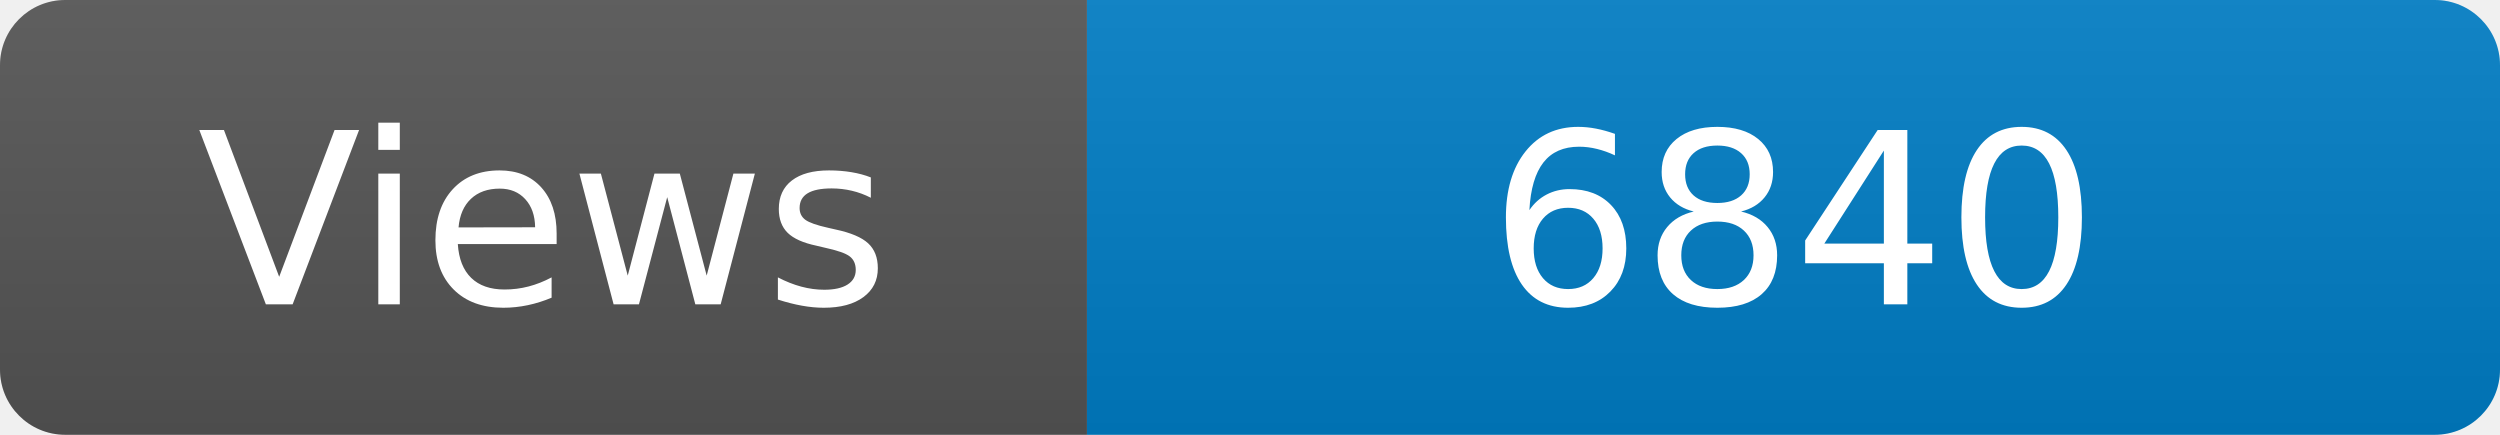
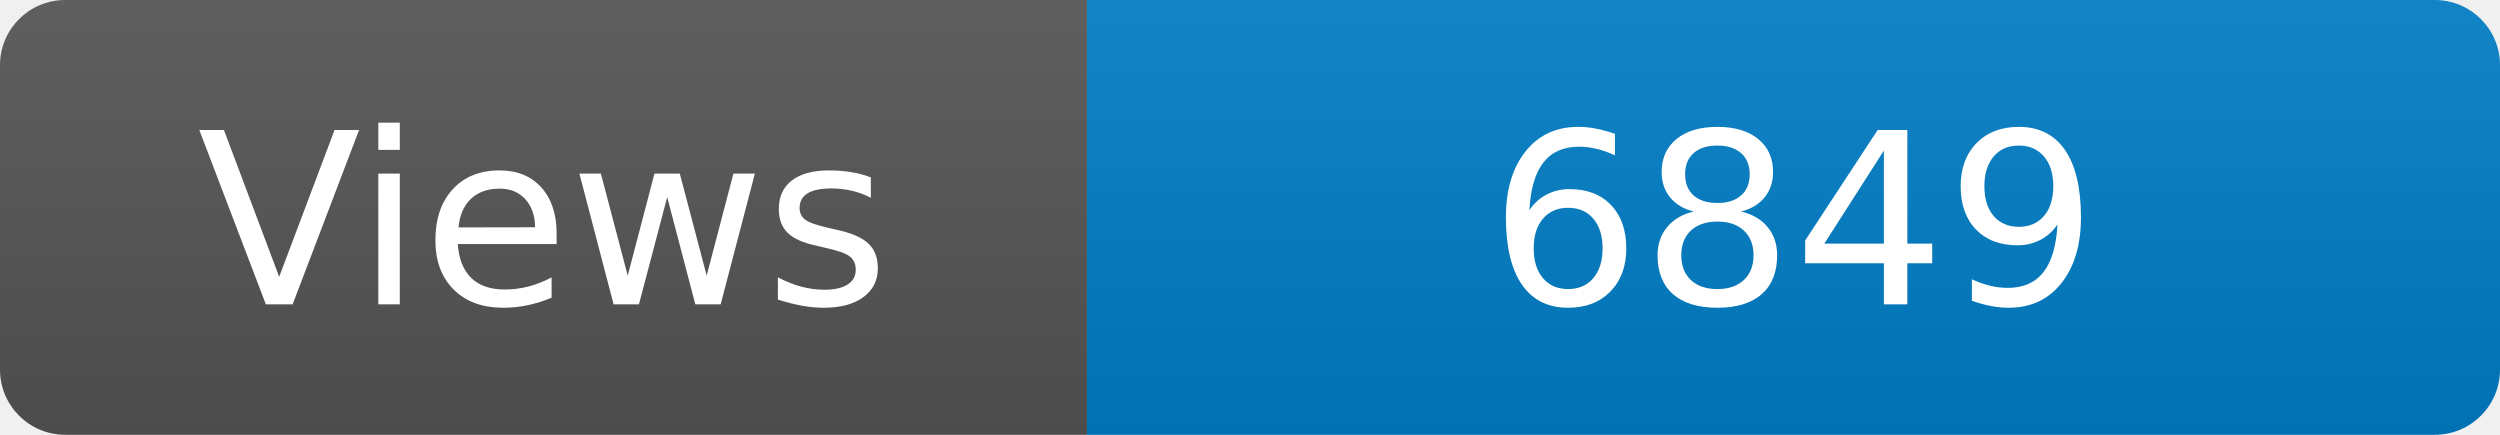
<svg xmlns="http://www.w3.org/2000/svg" width="115" height="20" role="img" aria-label="Maintained?: yes">
  <linearGradient id="s" x2="0" y2="100%">
    <stop offset="0" stop-color="#bbb" stop-opacity=".1" />
    <stop offset="1" stop-opacity=".1" />
  </linearGradient>
  <clipPath id="r">
    <rect width="115" height="20" rx="3" fill="#fff" />
  </clipPath>
  <g clip-path="url(#r)">
    <rect width="50" height="20" fill="#555" />
    <rect x="50" width="160" height="20" fill="#007ec6" />
    <rect width="115" height="20" fill="url(#s)" />
  </g>
  <g fill="#fff" text-anchor="middle" font-family="Verdana,Geneva,DejaVu Sans,sans-serif" font-size="110">
    <text x="250" y="140" transform="scale(.1)" fill="#fff">Views</text>
-     <text x="825" y="140" transform="scale(.1)" fill="#fff">6840</text>
+     <text x="825" y="140" transform="scale(.1)" fill="#fff">6849</text>
  </g>
</svg>
